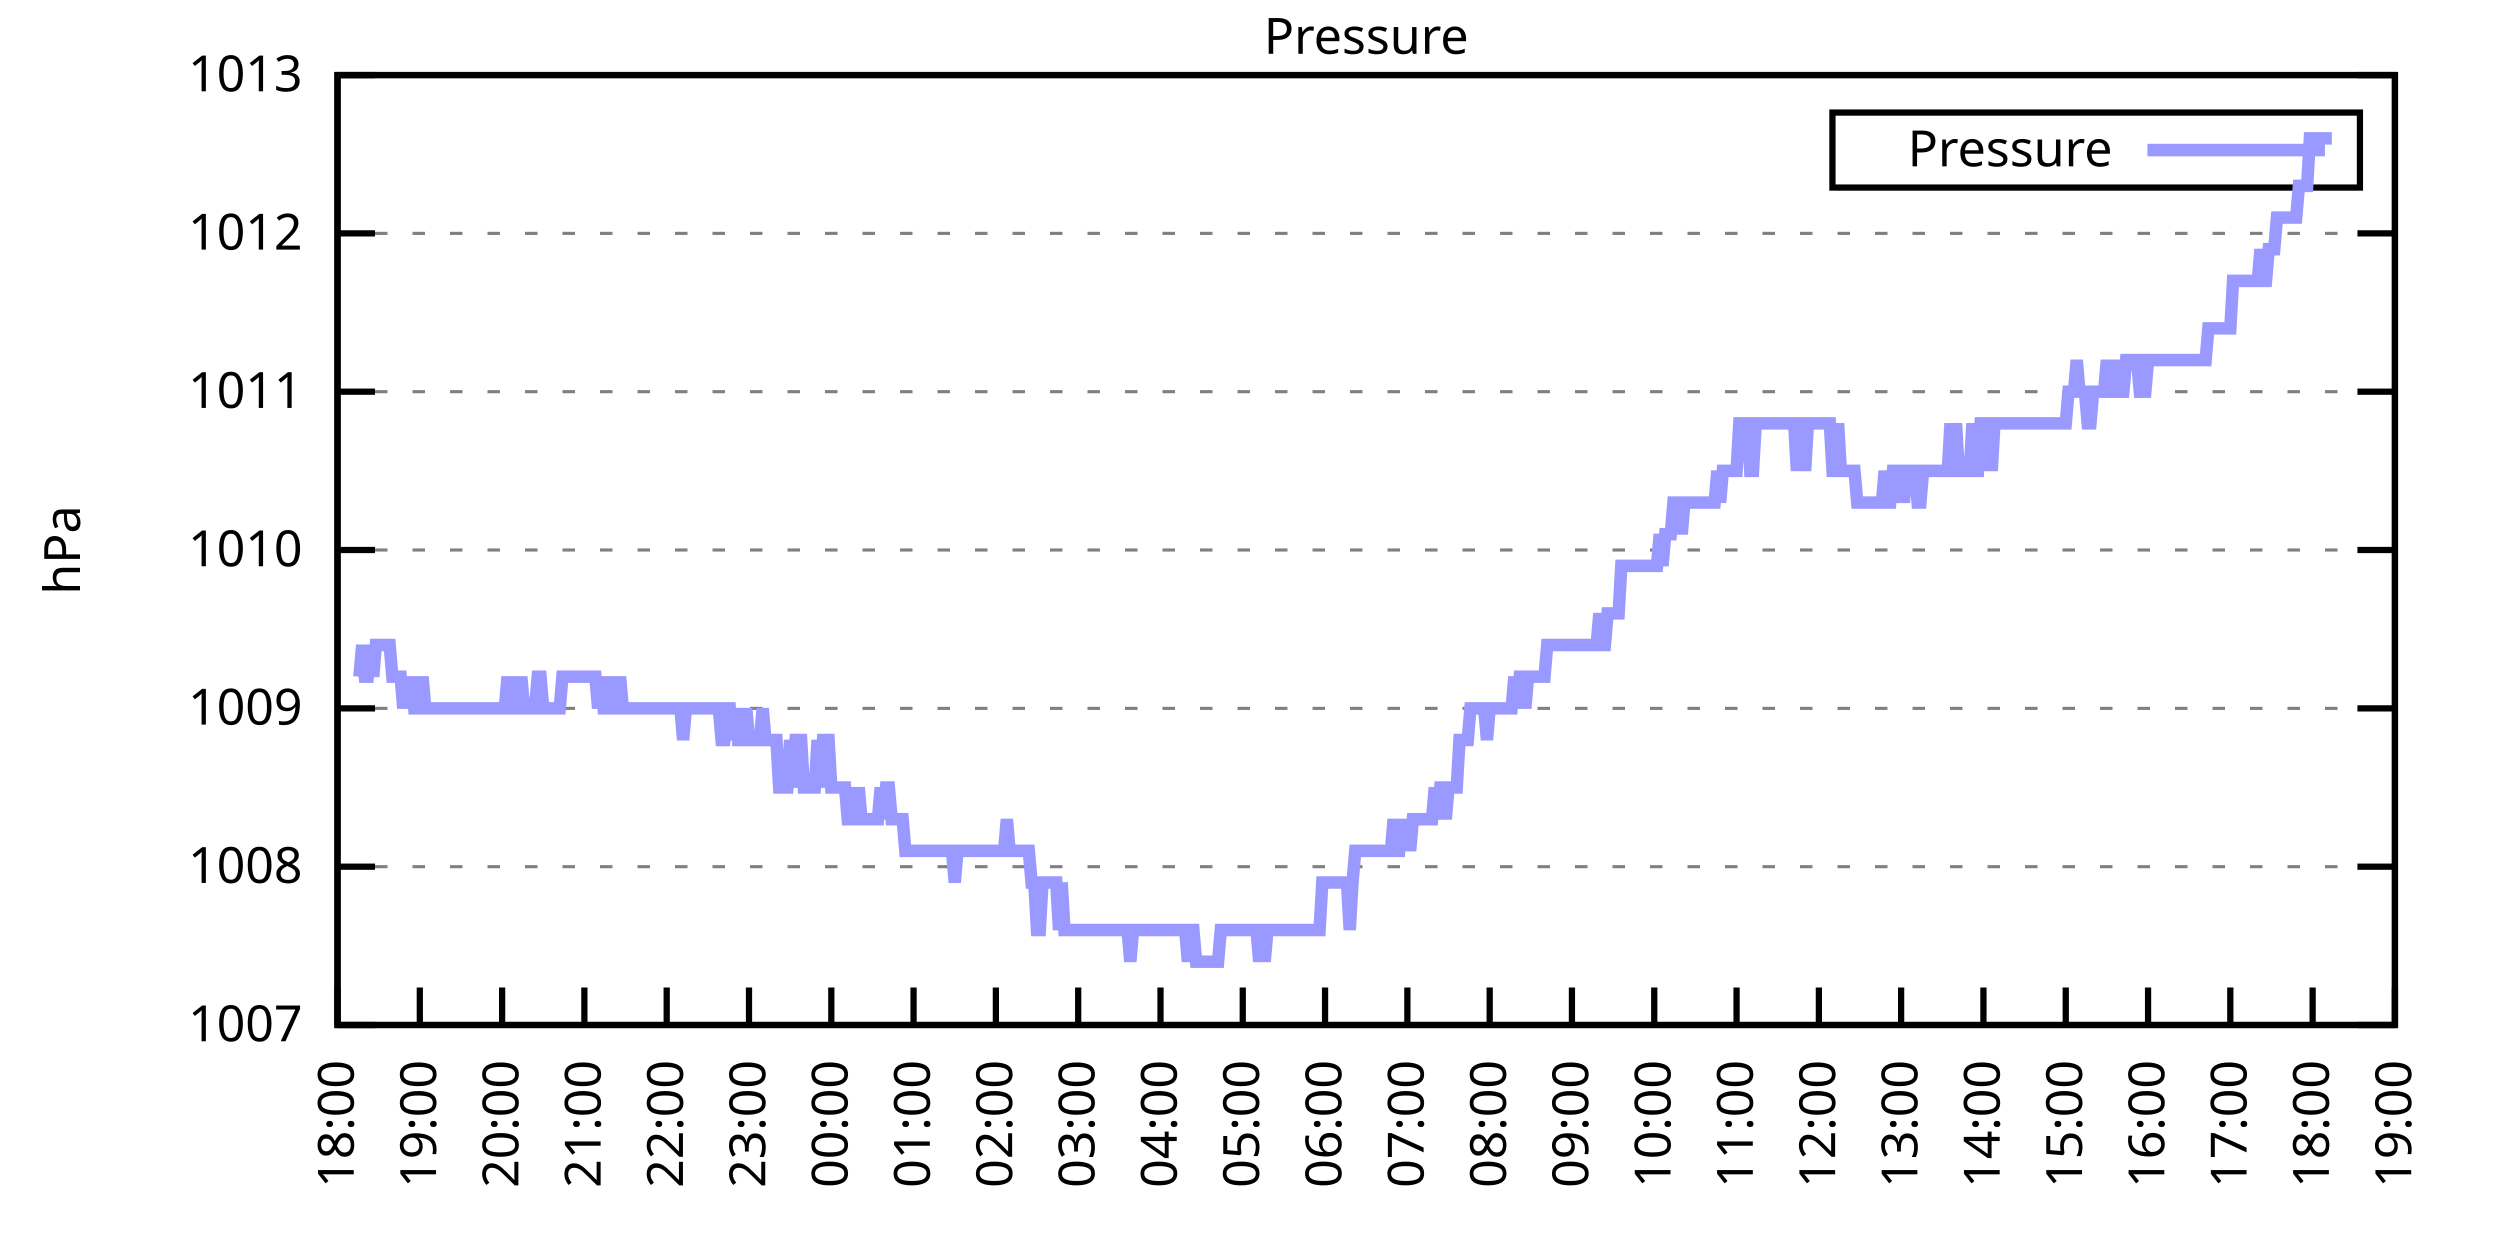
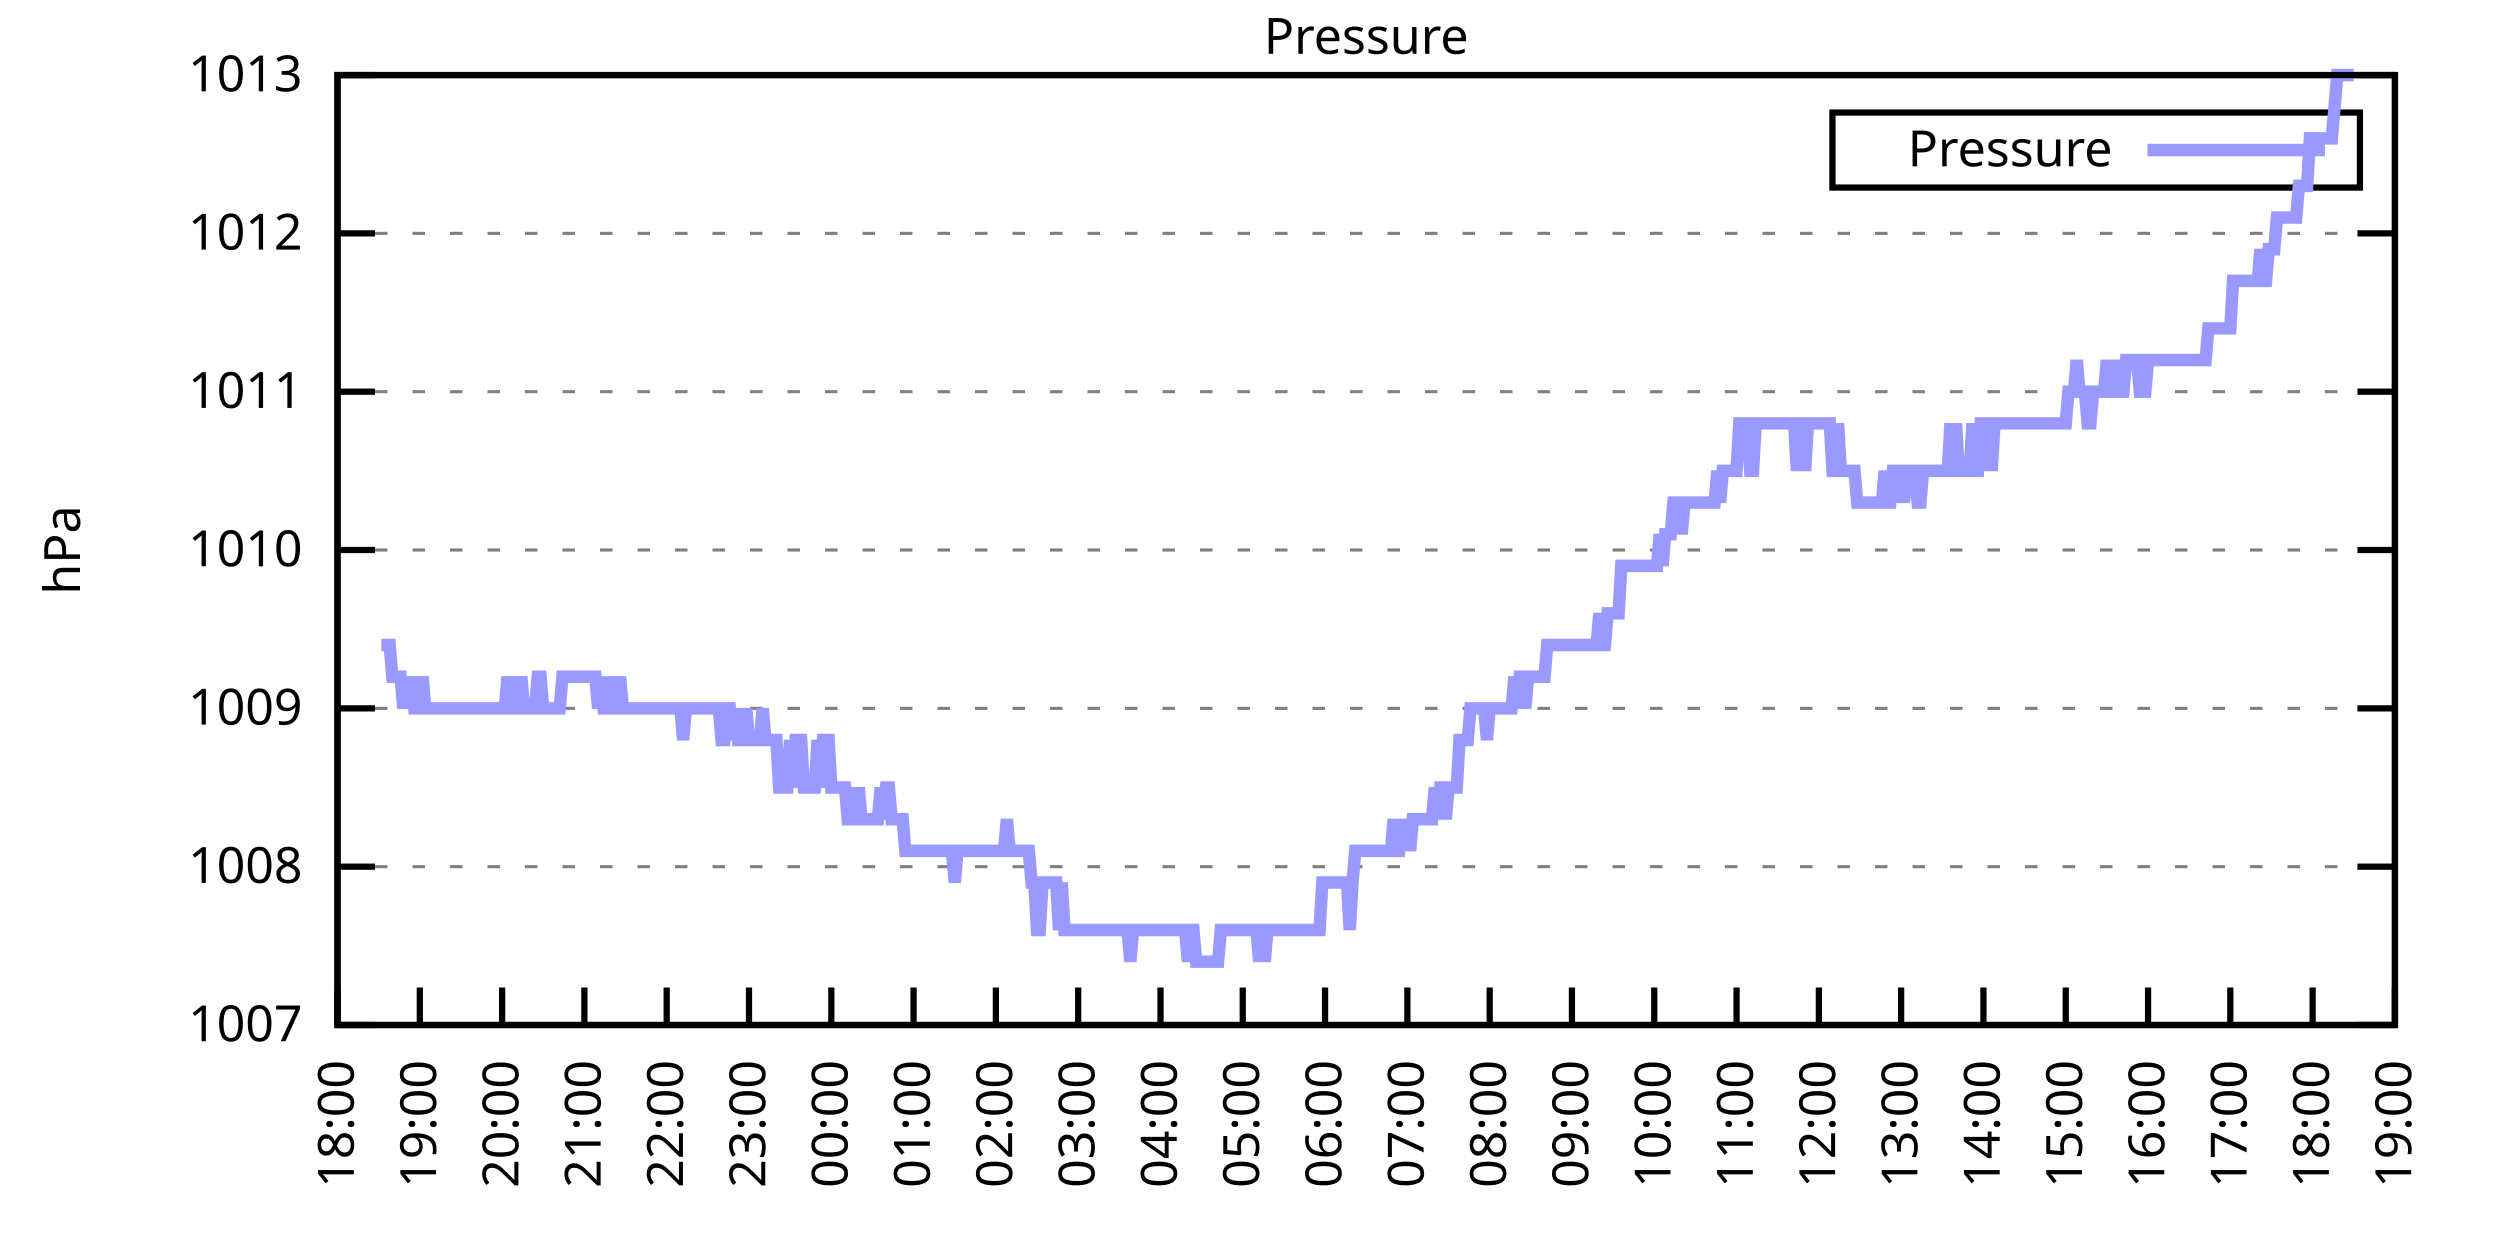
<svg xmlns="http://www.w3.org/2000/svg" xmlns:xlink="http://www.w3.org/1999/xlink" width="400" height="200" viewBox="0 0 400 200">
  <g id="gnuplot_canvas">
    <rect x="0" y="0" width="400" height="200" fill="none" />
    <defs>
      <circle id="gpDot" r="0.5" stroke-width="0.5" stroke="currentColor" />
      <path id="gpPt0" stroke-width="0.333" stroke="currentColor" d="M-1,0 h2 M0,-1 v2" />
      <path id="gpPt1" stroke-width="0.333" stroke="currentColor" d="M-1,-1 L1,1 M1,-1 L-1,1" />
      <path id="gpPt2" stroke-width="0.333" stroke="currentColor" d="M-1,0 L1,0 M0,-1 L0,1 M-1,-1 L1,1 M-1,1 L1,-1" />
      <rect id="gpPt3" stroke-width="0.333" stroke="currentColor" x="-1" y="-1" width="2" height="2" />
      <rect id="gpPt4" stroke-width="0.333" stroke="currentColor" fill="currentColor" x="-1" y="-1" width="2" height="2" />
      <circle id="gpPt5" stroke-width="0.333" stroke="currentColor" cx="0" cy="0" r="1" />
      <use xlink:href="#gpPt5" id="gpPt6" fill="currentColor" stroke="none" />
      <path id="gpPt7" stroke-width="0.333" stroke="currentColor" d="M0,-1.33 L-1.33,0.67 L1.33,0.67 z" />
      <use xlink:href="#gpPt7" id="gpPt8" fill="currentColor" stroke="none" />
      <use xlink:href="#gpPt7" id="gpPt9" stroke="currentColor" transform="rotate(180)" />
      <use xlink:href="#gpPt9" id="gpPt10" fill="currentColor" stroke="none" />
      <use xlink:href="#gpPt3" id="gpPt11" stroke="currentColor" transform="rotate(45)" />
      <use xlink:href="#gpPt11" id="gpPt12" fill="currentColor" stroke="none" />
      <path id="gpPt13" stroke-width="0.333" stroke="currentColor" d="M0,1.330 L1.265,0.411 L0.782,-1.067 L-0.782,-1.076 L-1.265,0.411 z" />
      <use xlink:href="#gpPt13" id="gpPt14" fill="currentColor" stroke="none" />
      <filter id="textbox" filterUnits="objectBoundingBox" x="0" y="0" height="1" width="1">
        <feFlood flood-color="white" flood-opacity="1" result="bgnd" />
        <feComposite in="SourceGraphic" in2="bgnd" operator="atop" />
      </filter>
      <filter id="greybox" filterUnits="objectBoundingBox" x="0" y="0" height="1" width="1">
        <feFlood flood-color="lightgrey" flood-opacity="1" result="grey" />
        <feComposite in="SourceGraphic" in2="grey" operator="atop" />
      </filter>
    </defs>
    <g fill="none" color="white" stroke="currentColor" stroke-width="1.00" stroke-linecap="butt" stroke-linejoin="miter">
</g>
    <g fill="none" color="black" stroke="currentColor" stroke-width="1.00" stroke-linecap="butt" stroke-linejoin="miter">
      <g stroke="none" shape-rendering="crispEdges">
        <polygon fill="rgb(255, 255, 255)" points="54.00,164.00 383.18,164.00 383.18,12.02 54.00,12.02 " />
      </g>
    </g>
    <g fill="none" color="black" stroke="currentColor" stroke-width="1.00" stroke-linecap="butt" stroke-linejoin="miter">
</g>
    <g fill="none" color="black" stroke="black" stroke-width="0.50" stroke-linecap="butt" stroke-linejoin="miter">
</g>
    <g fill="none" color="gray" stroke="currentColor" stroke-width="0.50" stroke-linecap="butt" stroke-linejoin="miter">
      <path stroke="gray" stroke-dasharray="2,4" class="gridline" d="M54.00,164.00 L383.19,164.00  " />
    </g>
    <g fill="none" color="gray" stroke="gray" stroke-width="1.00" stroke-linecap="butt" stroke-linejoin="miter">
</g>
    <g fill="none" color="black" stroke="currentColor" stroke-width="1.00" stroke-linecap="butt" stroke-linejoin="miter">
      <path stroke="black" d="M54.00,164.00 L60.00,164.00 M383.19,164.00 L377.19,164.00  " />
      <g transform="translate(48.40,166.60)" stroke="none" fill="black" font-family="Sans" font-size="8.00" text-anchor="end">
        <text>
          <tspan font-family="Sans"> 1007</tspan>
        </text>
      </g>
    </g>
    <g fill="none" color="black" stroke="currentColor" stroke-width="1.00" stroke-linecap="butt" stroke-linejoin="miter">
</g>
    <g fill="none" color="black" stroke="black" stroke-width="0.50" stroke-linecap="butt" stroke-linejoin="miter">
</g>
    <g fill="none" color="gray" stroke="currentColor" stroke-width="0.50" stroke-linecap="butt" stroke-linejoin="miter">
      <path stroke="gray" stroke-dasharray="2,4" class="gridline" d="M54.00,138.67 L383.19,138.67  " />
    </g>
    <g fill="none" color="gray" stroke="gray" stroke-width="1.00" stroke-linecap="butt" stroke-linejoin="miter">
</g>
    <g fill="none" color="black" stroke="currentColor" stroke-width="1.00" stroke-linecap="butt" stroke-linejoin="miter">
      <path stroke="black" d="M54.00,138.67 L60.00,138.67 M383.19,138.67 L377.19,138.67  " />
      <g transform="translate(48.40,141.27)" stroke="none" fill="black" font-family="Sans" font-size="8.00" text-anchor="end">
        <text>
          <tspan font-family="Sans"> 1008</tspan>
        </text>
      </g>
    </g>
    <g fill="none" color="black" stroke="currentColor" stroke-width="1.00" stroke-linecap="butt" stroke-linejoin="miter">
</g>
    <g fill="none" color="black" stroke="black" stroke-width="0.50" stroke-linecap="butt" stroke-linejoin="miter">
</g>
    <g fill="none" color="gray" stroke="currentColor" stroke-width="0.50" stroke-linecap="butt" stroke-linejoin="miter">
      <path stroke="gray" stroke-dasharray="2,4" class="gridline" d="M54.00,113.34 L383.19,113.34  " />
    </g>
    <g fill="none" color="gray" stroke="gray" stroke-width="1.00" stroke-linecap="butt" stroke-linejoin="miter">
</g>
    <g fill="none" color="black" stroke="currentColor" stroke-width="1.00" stroke-linecap="butt" stroke-linejoin="miter">
      <path stroke="black" d="M54.00,113.34 L60.00,113.34 M383.19,113.34 L377.19,113.34  " />
      <g transform="translate(48.40,115.94)" stroke="none" fill="black" font-family="Sans" font-size="8.00" text-anchor="end">
        <text>
          <tspan font-family="Sans"> 1009</tspan>
        </text>
      </g>
    </g>
    <g fill="none" color="black" stroke="currentColor" stroke-width="1.00" stroke-linecap="butt" stroke-linejoin="miter">
</g>
    <g fill="none" color="black" stroke="black" stroke-width="0.50" stroke-linecap="butt" stroke-linejoin="miter">
</g>
    <g fill="none" color="gray" stroke="currentColor" stroke-width="0.50" stroke-linecap="butt" stroke-linejoin="miter">
      <path stroke="gray" stroke-dasharray="2,4" class="gridline" d="M54.00,88.00 L383.19,88.00  " />
    </g>
    <g fill="none" color="gray" stroke="gray" stroke-width="1.00" stroke-linecap="butt" stroke-linejoin="miter">
</g>
    <g fill="none" color="black" stroke="currentColor" stroke-width="1.00" stroke-linecap="butt" stroke-linejoin="miter">
      <path stroke="black" d="M54.00,88.00 L60.00,88.00 M383.19,88.00 L377.19,88.00  " />
      <g transform="translate(48.40,90.60)" stroke="none" fill="black" font-family="Sans" font-size="8.00" text-anchor="end">
        <text>
          <tspan font-family="Sans"> 1010</tspan>
        </text>
      </g>
    </g>
    <g fill="none" color="black" stroke="currentColor" stroke-width="1.00" stroke-linecap="butt" stroke-linejoin="miter">
</g>
    <g fill="none" color="black" stroke="black" stroke-width="0.50" stroke-linecap="butt" stroke-linejoin="miter">
</g>
    <g fill="none" color="gray" stroke="currentColor" stroke-width="0.50" stroke-linecap="butt" stroke-linejoin="miter">
      <path stroke="gray" stroke-dasharray="2,4" class="gridline" d="M54.00,62.67 L383.19,62.67  " />
    </g>
    <g fill="none" color="gray" stroke="gray" stroke-width="1.00" stroke-linecap="butt" stroke-linejoin="miter">
</g>
    <g fill="none" color="black" stroke="currentColor" stroke-width="1.00" stroke-linecap="butt" stroke-linejoin="miter">
      <path stroke="black" d="M54.00,62.67 L60.00,62.67 M383.19,62.67 L377.19,62.67  " />
      <g transform="translate(48.40,65.27)" stroke="none" fill="black" font-family="Sans" font-size="8.00" text-anchor="end">
        <text>
          <tspan font-family="Sans"> 1011</tspan>
        </text>
      </g>
    </g>
    <g fill="none" color="black" stroke="currentColor" stroke-width="1.00" stroke-linecap="butt" stroke-linejoin="miter">
</g>
    <g fill="none" color="black" stroke="black" stroke-width="0.50" stroke-linecap="butt" stroke-linejoin="miter">
</g>
    <g fill="none" color="gray" stroke="currentColor" stroke-width="0.50" stroke-linecap="butt" stroke-linejoin="miter">
      <path stroke="gray" stroke-dasharray="2,4" class="gridline" d="M54.00,37.34 L383.19,37.34  " />
    </g>
    <g fill="none" color="gray" stroke="gray" stroke-width="1.00" stroke-linecap="butt" stroke-linejoin="miter">
</g>
    <g fill="none" color="black" stroke="currentColor" stroke-width="1.00" stroke-linecap="butt" stroke-linejoin="miter">
      <path stroke="black" d="M54.00,37.34 L60.00,37.34 M383.19,37.34 L377.19,37.34  " />
      <g transform="translate(48.40,39.94)" stroke="none" fill="black" font-family="Sans" font-size="8.00" text-anchor="end">
        <text>
          <tspan font-family="Sans"> 1012</tspan>
        </text>
      </g>
    </g>
    <g fill="none" color="black" stroke="currentColor" stroke-width="1.00" stroke-linecap="butt" stroke-linejoin="miter">
</g>
    <g fill="none" color="black" stroke="black" stroke-width="0.50" stroke-linecap="butt" stroke-linejoin="miter">
</g>
    <g fill="none" color="gray" stroke="currentColor" stroke-width="0.50" stroke-linecap="butt" stroke-linejoin="miter">
      <path stroke="gray" stroke-dasharray="2,4" class="gridline" d="M54.00,12.01 L383.19,12.01  " />
    </g>
    <g fill="none" color="gray" stroke="gray" stroke-width="1.00" stroke-linecap="butt" stroke-linejoin="miter">
</g>
    <g fill="none" color="black" stroke="currentColor" stroke-width="1.00" stroke-linecap="butt" stroke-linejoin="miter">
      <path stroke="black" d="M54.00,12.01 L60.00,12.01 M383.19,12.01 L377.19,12.01  " />
      <g transform="translate(48.40,14.61)" stroke="none" fill="black" font-family="Sans" font-size="8.00" text-anchor="end">
        <text>
          <tspan font-family="Sans"> 1013</tspan>
        </text>
      </g>
    </g>
    <g fill="none" color="black" stroke="currentColor" stroke-width="1.00" stroke-linecap="butt" stroke-linejoin="miter">
      <path stroke="black" d="M54.00,164.00 L54.00,158.00  " />
      <g transform="translate(56.60,169.60) rotate(270.00)" stroke="none" fill="black" font-family="Sans" font-size="8.00" text-anchor="end">
        <text>
          <tspan font-family="Sans">18:00</tspan>
        </text>
      </g>
    </g>
    <g fill="none" color="black" stroke="currentColor" stroke-width="1.00" stroke-linecap="butt" stroke-linejoin="miter">
      <path stroke="black" d="M67.17,164.00 L67.17,158.00  " />
      <g transform="translate(69.77,169.60) rotate(270.00)" stroke="none" fill="black" font-family="Sans" font-size="8.00" text-anchor="end">
        <text>
          <tspan font-family="Sans">19:00</tspan>
        </text>
      </g>
    </g>
    <g fill="none" color="black" stroke="currentColor" stroke-width="1.00" stroke-linecap="butt" stroke-linejoin="miter">
      <path stroke="black" d="M80.34,164.00 L80.34,158.00  " />
      <g transform="translate(82.94,169.60) rotate(270.00)" stroke="none" fill="black" font-family="Sans" font-size="8.00" text-anchor="end">
        <text>
          <tspan font-family="Sans">20:00</tspan>
        </text>
      </g>
    </g>
    <g fill="none" color="black" stroke="currentColor" stroke-width="1.00" stroke-linecap="butt" stroke-linejoin="miter">
      <path stroke="black" d="M93.50,164.00 L93.50,158.00  " />
      <g transform="translate(96.10,169.60) rotate(270.00)" stroke="none" fill="black" font-family="Sans" font-size="8.00" text-anchor="end">
        <text>
          <tspan font-family="Sans">21:00</tspan>
        </text>
      </g>
    </g>
    <g fill="none" color="black" stroke="currentColor" stroke-width="1.00" stroke-linecap="butt" stroke-linejoin="miter">
      <path stroke="black" d="M106.67,164.00 L106.67,158.00  " />
      <g transform="translate(109.27,169.60) rotate(270.00)" stroke="none" fill="black" font-family="Sans" font-size="8.00" text-anchor="end">
        <text>
          <tspan font-family="Sans">22:00</tspan>
        </text>
      </g>
    </g>
    <g fill="none" color="black" stroke="currentColor" stroke-width="1.00" stroke-linecap="butt" stroke-linejoin="miter">
      <path stroke="black" d="M119.84,164.00 L119.84,158.00  " />
      <g transform="translate(122.44,169.60) rotate(270.00)" stroke="none" fill="black" font-family="Sans" font-size="8.00" text-anchor="end">
        <text>
          <tspan font-family="Sans">23:00</tspan>
        </text>
      </g>
    </g>
    <g fill="none" color="black" stroke="currentColor" stroke-width="1.00" stroke-linecap="butt" stroke-linejoin="miter">
      <path stroke="black" d="M133.01,164.00 L133.01,158.00  " />
      <g transform="translate(135.61,169.60) rotate(270.00)" stroke="none" fill="black" font-family="Sans" font-size="8.00" text-anchor="end">
        <text>
          <tspan font-family="Sans">00:00</tspan>
        </text>
      </g>
    </g>
    <g fill="none" color="black" stroke="currentColor" stroke-width="1.00" stroke-linecap="butt" stroke-linejoin="miter">
      <path stroke="black" d="M146.17,164.00 L146.17,158.00  " />
      <g transform="translate(148.77,169.60) rotate(270.00)" stroke="none" fill="black" font-family="Sans" font-size="8.00" text-anchor="end">
        <text>
          <tspan font-family="Sans">01:00</tspan>
        </text>
      </g>
    </g>
    <g fill="none" color="black" stroke="currentColor" stroke-width="1.00" stroke-linecap="butt" stroke-linejoin="miter">
      <path stroke="black" d="M159.34,164.00 L159.34,158.00  " />
      <g transform="translate(161.94,169.60) rotate(270.00)" stroke="none" fill="black" font-family="Sans" font-size="8.00" text-anchor="end">
        <text>
          <tspan font-family="Sans">02:00</tspan>
        </text>
      </g>
    </g>
    <g fill="none" color="black" stroke="currentColor" stroke-width="1.00" stroke-linecap="butt" stroke-linejoin="miter">
      <path stroke="black" d="M172.51,164.00 L172.51,158.00  " />
      <g transform="translate(175.11,169.60) rotate(270.00)" stroke="none" fill="black" font-family="Sans" font-size="8.00" text-anchor="end">
        <text>
          <tspan font-family="Sans">03:00</tspan>
        </text>
      </g>
    </g>
    <g fill="none" color="black" stroke="currentColor" stroke-width="1.00" stroke-linecap="butt" stroke-linejoin="miter">
      <path stroke="black" d="M185.68,164.00 L185.68,158.00  " />
      <g transform="translate(188.28,169.60) rotate(270.00)" stroke="none" fill="black" font-family="Sans" font-size="8.00" text-anchor="end">
        <text>
          <tspan font-family="Sans">04:00</tspan>
        </text>
      </g>
    </g>
    <g fill="none" color="black" stroke="currentColor" stroke-width="1.00" stroke-linecap="butt" stroke-linejoin="miter">
      <path stroke="black" d="M198.84,164.00 L198.84,158.00  " />
      <g transform="translate(201.44,169.60) rotate(270.00)" stroke="none" fill="black" font-family="Sans" font-size="8.00" text-anchor="end">
        <text>
          <tspan font-family="Sans">05:00</tspan>
        </text>
      </g>
    </g>
    <g fill="none" color="black" stroke="currentColor" stroke-width="1.00" stroke-linecap="butt" stroke-linejoin="miter">
      <path stroke="black" d="M212.01,164.00 L212.01,158.00  " />
      <g transform="translate(214.61,169.60) rotate(270.00)" stroke="none" fill="black" font-family="Sans" font-size="8.00" text-anchor="end">
        <text>
          <tspan font-family="Sans">06:00</tspan>
        </text>
      </g>
    </g>
    <g fill="none" color="black" stroke="currentColor" stroke-width="1.00" stroke-linecap="butt" stroke-linejoin="miter">
      <path stroke="black" d="M225.18,164.00 L225.18,158.00  " />
      <g transform="translate(227.78,169.60) rotate(270.00)" stroke="none" fill="black" font-family="Sans" font-size="8.00" text-anchor="end">
        <text>
          <tspan font-family="Sans">07:00</tspan>
        </text>
      </g>
    </g>
    <g fill="none" color="black" stroke="currentColor" stroke-width="1.00" stroke-linecap="butt" stroke-linejoin="miter">
      <path stroke="black" d="M238.35,164.00 L238.35,158.00  " />
      <g transform="translate(240.95,169.60) rotate(270.00)" stroke="none" fill="black" font-family="Sans" font-size="8.00" text-anchor="end">
        <text>
          <tspan font-family="Sans">08:00</tspan>
        </text>
      </g>
    </g>
    <g fill="none" color="black" stroke="currentColor" stroke-width="1.00" stroke-linecap="butt" stroke-linejoin="miter">
      <path stroke="black" d="M251.51,164.00 L251.51,158.00  " />
      <g transform="translate(254.11,169.60) rotate(270.00)" stroke="none" fill="black" font-family="Sans" font-size="8.00" text-anchor="end">
        <text>
          <tspan font-family="Sans">09:00</tspan>
        </text>
      </g>
    </g>
    <g fill="none" color="black" stroke="currentColor" stroke-width="1.00" stroke-linecap="butt" stroke-linejoin="miter">
      <path stroke="black" d="M264.68,164.00 L264.68,158.00  " />
      <g transform="translate(267.28,169.60) rotate(270.00)" stroke="none" fill="black" font-family="Sans" font-size="8.00" text-anchor="end">
        <text>
          <tspan font-family="Sans">10:00</tspan>
        </text>
      </g>
    </g>
    <g fill="none" color="black" stroke="currentColor" stroke-width="1.00" stroke-linecap="butt" stroke-linejoin="miter">
      <path stroke="black" d="M277.85,164.00 L277.85,158.00  " />
      <g transform="translate(280.45,169.60) rotate(270.00)" stroke="none" fill="black" font-family="Sans" font-size="8.00" text-anchor="end">
        <text>
          <tspan font-family="Sans">11:00</tspan>
        </text>
      </g>
    </g>
    <g fill="none" color="black" stroke="currentColor" stroke-width="1.00" stroke-linecap="butt" stroke-linejoin="miter">
      <path stroke="black" d="M291.02,164.00 L291.02,158.00  " />
      <g transform="translate(293.62,169.60) rotate(270.00)" stroke="none" fill="black" font-family="Sans" font-size="8.00" text-anchor="end">
        <text>
          <tspan font-family="Sans">12:00</tspan>
        </text>
      </g>
    </g>
    <g fill="none" color="black" stroke="currentColor" stroke-width="1.00" stroke-linecap="butt" stroke-linejoin="miter">
      <path stroke="black" d="M304.18,164.00 L304.18,158.00  " />
      <g transform="translate(306.78,169.60) rotate(270.00)" stroke="none" fill="black" font-family="Sans" font-size="8.00" text-anchor="end">
        <text>
          <tspan font-family="Sans">13:00</tspan>
        </text>
      </g>
    </g>
    <g fill="none" color="black" stroke="currentColor" stroke-width="1.00" stroke-linecap="butt" stroke-linejoin="miter">
      <path stroke="black" d="M317.35,164.00 L317.35,158.00  " />
      <g transform="translate(319.95,169.60) rotate(270.00)" stroke="none" fill="black" font-family="Sans" font-size="8.00" text-anchor="end">
        <text>
          <tspan font-family="Sans">14:00</tspan>
        </text>
      </g>
    </g>
    <g fill="none" color="black" stroke="currentColor" stroke-width="1.00" stroke-linecap="butt" stroke-linejoin="miter">
      <path stroke="black" d="M330.52,164.00 L330.52,158.00  " />
      <g transform="translate(333.12,169.60) rotate(270.00)" stroke="none" fill="black" font-family="Sans" font-size="8.00" text-anchor="end">
        <text>
          <tspan font-family="Sans">15:00</tspan>
        </text>
      </g>
    </g>
    <g fill="none" color="black" stroke="currentColor" stroke-width="1.00" stroke-linecap="butt" stroke-linejoin="miter">
      <path stroke="black" d="M343.69,164.00 L343.69,158.00  " />
      <g transform="translate(346.29,169.60) rotate(270.00)" stroke="none" fill="black" font-family="Sans" font-size="8.00" text-anchor="end">
        <text>
          <tspan font-family="Sans">16:00</tspan>
        </text>
      </g>
    </g>
    <g fill="none" color="black" stroke="currentColor" stroke-width="1.00" stroke-linecap="butt" stroke-linejoin="miter">
      <path stroke="black" d="M356.85,164.00 L356.85,158.00  " />
      <g transform="translate(359.45,169.60) rotate(270.00)" stroke="none" fill="black" font-family="Sans" font-size="8.00" text-anchor="end">
        <text>
          <tspan font-family="Sans">17:00</tspan>
        </text>
      </g>
    </g>
    <g fill="none" color="black" stroke="currentColor" stroke-width="1.00" stroke-linecap="butt" stroke-linejoin="miter">
      <path stroke="black" d="M370.02,164.00 L370.02,158.00  " />
      <g transform="translate(372.62,169.60) rotate(270.00)" stroke="none" fill="black" font-family="Sans" font-size="8.00" text-anchor="end">
        <text>
          <tspan font-family="Sans">18:00</tspan>
        </text>
      </g>
    </g>
    <g fill="none" color="black" stroke="currentColor" stroke-width="1.00" stroke-linecap="butt" stroke-linejoin="miter">
      <path stroke="black" d="M383.19,164.00 L383.19,158.00  " />
      <g transform="translate(385.79,169.60) rotate(270.00)" stroke="none" fill="black" font-family="Sans" font-size="8.00" text-anchor="end">
        <text>
          <tspan font-family="Sans">19:00</tspan>
        </text>
      </g>
    </g>
    <g fill="none" color="black" stroke="currentColor" stroke-width="1.00" stroke-linecap="butt" stroke-linejoin="miter">
</g>
    <g fill="none" color="black" stroke="currentColor" stroke-width="1.00" stroke-linecap="butt" stroke-linejoin="miter">
      <path stroke="black" d="M54.00,12.01 L54.00,164.00 L383.19,164.00 L383.19,12.01 L54.00,12.01 Z  " />
    </g>
    <g fill="none" color="black" stroke="currentColor" stroke-width="1.00" stroke-linecap="butt" stroke-linejoin="miter">
</g>
    <g fill="none" color="black" stroke="currentColor" stroke-width="1.00" stroke-linecap="butt" stroke-linejoin="miter">
      <path stroke="black" d="M293.19,30.01 L293.19,18.01 L377.59,18.01 L377.59,30.01 L293.19,30.01 Z  " />
    </g>
    <g id="Pressure_plot_1">
      <g fill="none" color="white" stroke="black" stroke-width="2.00" stroke-linecap="butt" stroke-linejoin="miter">
</g>
      <g fill="none" color="black" stroke="currentColor" stroke-width="2.00" stroke-linecap="butt" stroke-linejoin="miter">
        <g transform="translate(337.99,26.61)" stroke="none" fill="black" font-family="Sans" font-size="8.00" text-anchor="end">
          <text>
            <tspan font-family="Sans">Pressure</tspan>
          </text>
        </g>
      </g>
      <g fill="none" color="black" stroke="currentColor" stroke-width="2.00" stroke-linecap="butt" stroke-linejoin="miter">
-         <path stroke="rgb(153, 153, 255)" d="M343.59,24.01 L371.99,24.01 M57.51,108.27 L57.95,103.20 L58.39,108.27 L58.83,108.27 L59.27,103.20 L59.71,108.27   L60.14,103.20 L60.58,103.20 L61.02,103.20 L61.46,103.20 L61.90,103.20 L62.34,103.20 L62.78,108.27 L63.22,108.27   L63.66,108.27 L64.10,108.27 L64.53,113.34 L64.97,108.27 L65.41,113.34 L65.85,108.27 L66.29,113.34 L66.73,113.34   L67.17,113.34 L67.61,108.27 L68.05,113.34 L68.48,113.34 L68.92,113.34 L69.36,113.34 L69.80,113.34 L70.24,113.34   L70.68,113.34 L71.12,113.34 L71.56,113.34 L72.00,113.34 L72.43,113.34 L72.87,113.34 L73.31,113.34 L73.75,113.34   L74.19,113.34 L74.63,113.34 L75.07,113.34 L75.51,113.34 L75.95,113.34 L76.38,113.34 L76.82,113.34 L77.26,113.34   L77.70,113.34 L78.14,113.34 L78.58,113.34 L79.02,113.34 L79.46,113.34 L79.90,113.34 L80.34,113.34 L80.77,113.34   L81.21,108.27 L81.65,113.34 L82.09,113.34 L82.53,108.27 L82.97,113.34 L83.41,108.27 L83.85,113.34 L84.29,113.34   L84.72,113.34 L85.16,113.34 L85.60,113.34 L86.04,108.27 L86.48,108.27 L86.92,113.34 L87.36,113.34 L87.80,113.34   L88.24,113.34 L88.67,113.34 L89.11,113.34 L89.55,113.34 L89.99,108.27 L90.43,108.27 L90.87,108.27 L91.31,108.27   L91.75,108.27 L92.19,108.27 L92.62,108.27 L93.06,108.27 L93.50,108.27 L93.94,108.27 L94.38,108.27 L94.82,108.27   L95.26,108.27 L95.70,113.34 L96.14,108.27 L96.58,113.34 L97.01,113.34 L97.45,108.27 L97.89,113.34 L98.33,113.34   L98.77,113.34 L99.21,108.27 L99.65,113.34 L100.09,113.34 L100.53,113.34 L100.96,113.34 L101.40,113.34 L101.84,113.34   L102.28,113.34 L102.72,113.34 L103.16,113.34 L103.60,113.34 L104.04,113.34 L104.48,113.34 L104.91,113.34 L105.35,113.34   L105.79,113.34 L106.23,113.34 L106.67,113.34 L107.11,113.34 L107.55,113.34 L107.99,113.34 L108.43,113.34 L108.87,113.34   L109.30,118.40 L109.74,113.34 L110.18,113.34 L110.62,113.34 L111.06,113.34 L111.50,113.34 L111.94,113.34 L112.38,113.34   L112.82,113.34 L113.25,113.34 L113.69,113.34 L114.13,113.34 L114.57,113.34 L115.01,113.34 L115.45,118.40 L115.89,118.40   L116.33,113.34 L116.77,113.34 L117.20,118.40 L117.64,113.34 L118.08,118.40 L118.52,118.40 L118.96,118.40 L119.40,113.34   L119.84,118.40 L120.28,118.40 L120.72,118.40 L121.15,118.40 L121.59,118.40 L122.03,113.34 L122.47,118.40 L122.91,118.40   L123.35,118.40 L123.79,118.40 L124.23,118.40 L124.67,126.00 L125.11,126.00 L125.54,126.00 L125.98,126.00 L126.42,118.40   L126.86,126.00 L127.30,118.40 L127.74,118.40 L128.18,118.40 L128.62,126.00 L129.06,126.00 L129.49,126.00 L129.93,126.00   L130.37,126.00 L130.81,118.40 L131.25,126.00 L131.69,118.40 L132.13,118.40 L132.57,118.40 L133.01,126.00 L133.44,126.00   L133.88,126.00 L134.32,126.00 L134.76,126.00 L135.20,126.00 L135.64,131.07 L136.08,131.07 L136.52,126.00 L136.96,131.07   L137.39,126.00 L137.83,131.07 L138.27,131.07 L138.71,131.07 L139.15,131.07 L139.59,131.07 L140.03,131.07 L140.47,131.07   L140.91,126.00 L141.35,131.07 L141.78,126.00 L142.22,126.00 L142.66,131.07 L143.10,131.07 L143.54,131.07 L143.98,131.07   L144.42,131.07 L144.86,136.14 L145.30,136.14 L145.73,136.14 L146.17,136.14 L146.61,136.14 L147.05,136.14 L147.49,136.14   L147.93,136.14 L148.37,136.14 L148.81,136.14 L149.25,136.14 L149.68,136.14 L150.12,136.14 L150.56,136.14 L151.00,136.14   L151.44,136.14 L151.88,136.14 L152.32,136.14 L152.76,141.20 L153.20,136.14 L153.63,136.14 L154.07,136.14 L154.51,136.14   L154.95,136.14 L155.39,136.14 L155.83,136.14 L156.27,136.14 L156.71,136.14 L157.15,136.14 L157.59,136.14 L158.02,136.14   L158.46,136.14 L158.90,136.14 L159.34,136.14 L159.78,136.14 L160.22,136.14 L160.66,136.14 L161.10,131.07 L161.54,136.14   L161.97,136.14 L162.41,136.14 L162.85,136.14 L163.29,136.14 L163.73,136.14 L164.17,136.14 L164.61,136.14 L165.05,141.20   L165.49,141.20 L165.92,148.80 L166.36,148.80 L166.80,141.20 L167.24,141.20 L167.68,141.20 L168.12,141.20 L168.56,141.20   L169.00,141.20 L169.44,148.80 L169.87,141.20 L170.31,148.80 L170.75,148.80 L171.19,148.80 L171.63,148.80 L172.07,148.80   L172.51,148.80 L172.95,148.80 L173.39,148.80 L173.83,148.80 L174.26,148.80 L174.70,148.80 L175.14,148.80 L175.58,148.80   L176.02,148.80 L176.46,148.80 L176.90,148.80 L177.34,148.80 L177.78,148.80 L178.21,148.80 L178.65,148.80 L179.09,148.80   L179.53,148.80 L179.97,148.80 L180.41,148.80 L180.85,153.87 L181.29,148.80 L181.73,148.80 L182.16,148.80 L182.60,148.80   L183.04,148.80 L183.48,148.80 L183.92,148.80 L184.36,148.80 L184.80,148.80 L185.24,148.80 L185.68,148.80 L186.11,148.80   L186.55,148.80 L186.99,148.80 L187.43,148.80 L187.87,148.80 L188.31,148.80 L188.75,148.80 L189.19,148.80 L189.63,148.80   L190.07,153.87 L190.50,148.80 L190.94,148.80 L191.38,153.87 L191.82,153.87 L192.26,153.87 L192.70,153.87 L193.14,153.87   L193.58,153.87 L194.02,153.87 L194.45,153.87 L194.89,153.87 L195.33,148.80 L195.77,148.80 L196.21,148.80 L196.65,148.80   L197.09,148.80 L197.53,148.80 L197.97,148.80 L198.40,148.80 L198.84,148.80 L199.28,148.80 L199.72,148.80 L200.16,148.80   L200.60,148.80 L201.04,148.80 L201.48,153.87 L201.92,148.80 L202.35,153.87 L202.79,148.80 L203.23,148.80 L203.67,148.80   L204.11,148.80 L204.55,148.80 L204.99,148.80 L205.43,148.80 L205.87,148.80 L206.31,148.80 L206.74,148.80 L207.18,148.80   L207.62,148.80 L208.06,148.80 L208.50,148.80 L208.94,148.80 L209.38,148.80 L209.82,148.80 L210.26,148.80 L210.69,148.80   L211.13,148.80 L211.57,141.20 L212.01,141.20 L212.45,141.20 L212.89,141.20 L213.33,141.20 L213.77,141.20 L214.21,141.20   L214.64,141.20 L215.08,141.20 L215.52,141.20 L215.96,148.80 L216.40,141.20 L216.84,136.14 L217.28,136.14 L217.72,136.14   L218.16,136.14 L218.60,136.14 L219.03,136.14 L219.47,136.14 L219.91,136.14 L220.35,136.14 L220.79,136.14 L221.23,136.14   L221.67,136.14 L222.11,136.14 L222.55,136.14 L222.98,131.07 L223.42,136.14 L223.86,136.14 L224.30,131.07 L224.74,136.14   L225.18,131.07 L225.62,136.14 L226.06,131.07 L226.50,131.07 L226.93,131.07 L227.37,131.07 L227.81,131.07 L228.25,131.07   L228.69,131.07 L229.13,131.07 L229.57,126.00 L230.01,131.07 L230.45,126.00 L230.88,126.00 L231.32,131.07 L231.76,126.00   L232.20,126.00 L232.64,126.00 L233.08,126.00 L233.52,118.40 L233.96,118.40 L234.40,118.40 L234.84,118.40 L235.27,113.34   L235.71,113.34 L236.15,113.34 L236.59,113.34 L237.03,113.34 L237.47,113.34 L237.91,118.40 L238.35,113.34 L238.79,113.34   L239.22,113.34 L239.66,113.34 L240.10,113.34 L240.54,113.34 L240.98,113.34 L241.42,113.34 L241.86,113.34 L242.30,108.27   L242.74,113.34 L243.17,108.27 L243.61,108.27 L244.05,113.34 L244.49,108.27 L244.93,108.27 L245.37,108.27 L245.81,108.27   L246.25,108.27 L246.69,108.27 L247.12,108.27 L247.56,103.20 L248.00,103.20 L248.44,103.20 L248.88,103.20 L249.32,103.20   L249.76,103.20 L250.20,103.20 L250.64,103.20 L251.08,103.20 L251.51,103.20 L251.95,103.20 L252.39,103.20 L252.83,103.20   L253.27,103.20 L253.71,103.20 L254.15,103.20 L254.59,103.20 L255.03,103.20 L255.46,103.20 L255.90,98.14 L256.34,103.20   L256.78,103.20 L257.22,98.14 L257.66,98.14 L258.10,98.14 L258.54,98.14 L258.98,98.14 L259.41,90.54 L259.85,90.54   L260.29,90.54 L260.73,90.54 L261.17,90.54 L261.61,90.54 L262.05,90.54 L262.49,90.54 L262.93,90.54 L263.36,90.54   L263.80,90.54 L264.24,90.54 L264.68,90.54 L265.12,90.54 L265.56,85.47 L266.00,90.54 L266.44,85.47 L266.88,85.47   L267.32,85.47 L267.75,80.41 L268.19,80.41 L268.63,80.41 L269.07,85.47 L269.51,80.41 L269.95,80.41 L270.39,80.41   L270.83,80.41 L271.27,80.41 L271.70,80.41 L272.14,80.41 L272.58,80.41 L273.02,80.41 L273.46,80.41 L273.90,80.41   L274.34,80.41 L274.78,75.34 L275.22,80.41 L275.65,75.34 L276.09,75.34 L276.53,75.34 L276.97,75.34 L277.41,75.34   L277.85,75.34 L278.29,67.74 L278.73,67.74 L279.17,67.74 L279.60,67.74 L280.04,75.34 L280.48,75.34 L280.92,67.74   L281.36,67.74 L281.80,67.74 L282.24,67.74 L282.68,67.74 L283.12,67.74 L283.56,67.74 L283.99,67.74 L284.43,67.74   L284.87,67.74 L285.31,67.74 L285.75,67.74 L286.19,67.74 L286.63,67.74 L287.07,67.74 L287.51,75.34 L287.94,67.74   L288.38,67.74 L288.82,75.34 L289.26,67.74 L289.70,67.74 L290.14,67.74 L290.58,67.74 L291.02,67.74 L291.46,67.74   L291.89,67.74 L292.33,67.74 L292.77,67.74 L293.21,75.34 L293.65,75.34 L294.09,67.74 L294.53,75.34 L294.97,75.34   L295.41,75.34 L295.84,75.34 L296.28,75.34 L296.72,75.34 L297.16,80.41 L297.60,80.41 L298.04,80.41 L298.48,80.41   L298.92,80.41 L299.36,80.41 L299.80,80.41 L300.23,80.41 L300.67,80.41 L301.11,80.41 L301.55,75.34 L301.99,80.41   L302.43,80.41 L302.87,75.34 L303.31,75.34 L303.75,80.41 L304.18,75.34 L304.62,80.41 L305.06,75.34 L305.50,75.34   L305.94,75.34 L306.38,75.34 L306.82,80.41 L307.26,80.41 L307.70,75.34 L308.13,75.34 L308.57,75.34 L309.01,75.34   L309.45,75.34 L309.89,75.34 L310.33,75.34 L310.77,75.34 L311.21,75.34 L311.65,75.34 L312.08,67.74 L312.52,75.34   L312.96,67.74 L313.40,75.34 L313.84,75.34 L314.28,75.34 L314.72,75.34 L315.16,75.34 L315.60,67.74 L316.04,75.34   L316.47,75.34 L316.91,67.74 L317.35,67.74 L317.79,75.34 L318.23,67.74 L318.67,75.34 L319.11,67.74 L319.55,67.74   L319.99,67.74 L320.42,67.74 L320.86,67.74 L321.30,67.74 L321.74,67.74 L322.18,67.74 L322.62,67.74 L323.06,67.74   L323.50,67.74 L323.94,67.74 L324.37,67.74 L324.81,67.74 L325.25,67.74 L325.69,67.74 L326.13,67.74 L326.57,67.74   L327.01,67.74 L327.45,67.74 L327.89,67.74 L328.33,67.74 L328.76,67.74 L329.20,67.74 L329.64,67.74 L330.08,67.74   L330.52,67.74 L330.96,62.67 L331.40,62.67 L331.84,62.67 L332.28,57.61 L332.71,62.67 L333.15,62.67 L333.59,62.67   L334.03,67.74 L334.47,67.74 L334.91,62.67 L335.35,62.67 L335.79,62.67 L336.23,62.67 L336.66,62.67 L337.10,57.61   L337.54,62.67 L337.98,62.67 L338.42,62.67 L338.86,57.61 L339.30,62.67 L339.74,62.67 L340.18,57.61 L340.61,57.61   L341.05,57.61 L341.49,57.61 L341.93,57.61 L342.37,62.67 L342.81,62.67 L343.25,62.67 L343.69,57.61 L344.13,57.61   L344.57,57.61 L345.00,57.61 L345.44,57.61 L345.88,57.61 L346.32,57.61 L346.76,57.61 L347.20,57.61 L347.64,57.61   L348.08,57.61 L348.52,57.61 L348.95,57.61 L349.39,57.61 L349.83,57.61 L350.27,57.61 L350.71,57.61 L351.15,57.61   L351.59,57.61 L352.03,57.61 L352.47,57.61 L352.90,57.61 L353.34,52.54 L353.78,52.54 L354.22,52.54 L354.66,52.54   L355.10,52.54 L355.54,52.54 L355.98,52.54 L356.42,52.54 L356.85,52.54 L357.29,44.94 L357.73,44.94 L358.17,44.94   L358.61,44.94 L359.05,44.94 L359.49,44.94 L359.93,44.94 L360.37,44.94 L360.81,44.94 L361.24,44.94 L361.68,39.87   L362.12,44.94 L362.56,44.94 L363.00,39.87 L363.44,39.87 L363.88,39.87 L364.32,34.81 L364.76,34.81 L365.19,34.81   L365.63,34.81 L366.07,34.81 L366.51,34.81 L366.95,34.81 L367.39,34.81 L367.83,29.74 L368.27,29.74 L368.71,29.74   L369.14,29.74 L369.58,22.14 L370.02,22.14 L370.46,22.14 L370.90,22.14 L371.34,22.14 L371.78,22.14 L372.22,22.14   L372.66,22.14 L373.09,22.14  " />
+         <path stroke="rgb(153, 153, 255)" d="M343.59,24.01 L371.99,24.01 M61.02,103.20 L61.46,103.20 L61.90,103.20 L62.34,103.20 L62.78,108.27 L63.22,108.27   L63.66,108.27 L64.10,108.27 L64.53,113.34 L64.97,108.27 L65.41,113.34 L65.85,108.27 L66.29,113.34 L66.73,113.34   L67.17,113.34 L67.61,108.27 L68.05,113.34 L68.48,113.34 L68.92,113.34 L69.36,113.34 L69.80,113.34 L70.24,113.34   L70.68,113.34 L71.12,113.34 L71.56,113.34 L72.00,113.34 L72.43,113.34 L72.87,113.34 L73.31,113.34 L73.75,113.34   L74.19,113.34 L74.63,113.34 L75.07,113.34 L75.51,113.34 L75.95,113.34 L76.38,113.34 L76.82,113.34 L77.26,113.34   L77.70,113.34 L78.14,113.34 L78.58,113.34 L79.02,113.34 L79.46,113.34 L79.90,113.34 L80.34,113.34 L80.77,113.34   L81.21,108.27 L81.65,113.34 L82.09,113.34 L82.53,108.27 L82.97,113.34 L83.41,108.27 L83.85,113.34 L84.29,113.34   L84.72,113.34 L85.16,113.34 L85.60,113.34 L86.04,108.27 L86.48,108.27 L86.92,113.34 L87.36,113.34 L87.80,113.34   L88.24,113.34 L88.67,113.34 L89.11,113.34 L89.55,113.34 L89.99,108.27 L90.43,108.27 L90.87,108.27 L91.31,108.27   L91.75,108.27 L92.19,108.27 L92.62,108.27 L93.06,108.27 L93.50,108.27 L93.94,108.27 L94.38,108.27 L94.82,108.27   L95.26,108.27 L95.70,113.34 L96.14,108.27 L96.58,113.34 L97.01,113.34 L97.45,108.27 L97.89,113.34 L98.33,113.34   L98.77,113.34 L99.21,108.27 L99.65,113.34 L100.09,113.34 L100.53,113.34 L100.96,113.34 L101.40,113.34 L101.84,113.34   L102.28,113.34 L102.72,113.34 L103.16,113.34 L103.60,113.34 L104.04,113.34 L104.48,113.34 L104.91,113.34 L105.35,113.34   L105.79,113.34 L106.23,113.34 L106.67,113.34 L107.11,113.34 L107.55,113.34 L107.99,113.34 L108.43,113.34 L108.87,113.34   L109.30,118.40 L109.74,113.34 L110.18,113.34 L110.62,113.34 L111.06,113.34 L111.50,113.34 L111.94,113.34 L112.38,113.34   L112.82,113.34 L113.25,113.34 L113.69,113.34 L114.13,113.34 L114.57,113.34 L115.01,113.34 L115.45,118.40 L115.89,118.40   L116.33,113.34 L116.77,113.34 L117.20,118.40 L117.64,113.34 L118.08,118.40 L118.52,118.40 L118.96,118.40 L119.40,113.34   L119.84,118.40 L120.28,118.40 L120.72,118.40 L121.15,118.40 L121.59,118.40 L122.03,113.34 L122.47,118.40 L122.91,118.40   L123.35,118.40 L123.79,118.40 L124.23,118.40 L124.67,126.00 L125.11,126.00 L125.54,126.00 L125.98,126.00 L126.42,118.40   L126.86,126.00 L127.30,118.40 L127.74,118.40 L128.18,118.40 L128.62,126.00 L129.06,126.00 L129.49,126.00 L129.93,126.00   L130.37,126.00 L130.81,118.40 L131.25,126.00 L131.69,118.40 L132.13,118.40 L132.57,118.40 L133.01,126.00 L133.44,126.00   L133.88,126.00 L134.32,126.00 L134.76,126.00 L135.20,126.00 L135.64,131.07 L136.08,131.07 L136.52,126.00 L136.96,131.07   L137.39,126.00 L137.83,131.07 L138.27,131.07 L138.71,131.07 L139.15,131.07 L139.59,131.07 L140.03,131.07 L140.47,131.07   L140.91,126.00 L141.35,131.07 L141.78,126.00 L142.22,126.00 L142.66,131.07 L143.10,131.07 L143.54,131.07 L143.98,131.07   L144.42,131.07 L144.86,136.14 L145.30,136.14 L145.73,136.14 L146.17,136.14 L146.61,136.14 L147.05,136.14 L147.49,136.14   L147.93,136.14 L148.37,136.14 L148.81,136.14 L149.25,136.14 L149.68,136.14 L150.12,136.14 L150.56,136.14 L151.00,136.14   L151.44,136.14 L151.88,136.14 L152.32,136.14 L152.76,141.20 L153.20,136.14 L153.63,136.14 L154.07,136.14 L154.51,136.14   L154.95,136.14 L155.39,136.14 L155.83,136.14 L156.27,136.14 L156.71,136.14 L157.15,136.14 L157.59,136.14 L158.02,136.14   L158.46,136.14 L158.90,136.14 L159.34,136.14 L159.78,136.14 L160.22,136.14 L160.66,136.14 L161.10,131.07 L161.54,136.14   L161.97,136.14 L162.41,136.14 L162.85,136.14 L163.29,136.14 L163.73,136.14 L164.17,136.14 L164.61,136.14 L165.05,141.20   L165.49,141.20 L165.92,148.80 L166.36,148.80 L166.80,141.20 L167.24,141.20 L167.68,141.20 L168.12,141.20 L168.56,141.20   L169.00,141.20 L169.44,148.80 L169.87,141.20 L170.31,148.80 L170.75,148.80 L171.19,148.80 L171.63,148.80 L172.07,148.80   L172.51,148.80 L172.95,148.80 L173.39,148.80 L173.83,148.80 L174.26,148.80 L174.70,148.80 L175.14,148.80 L175.58,148.80   L176.02,148.80 L176.46,148.80 L176.90,148.80 L177.34,148.80 L177.78,148.80 L178.21,148.80 L178.65,148.80 L179.09,148.80   L179.53,148.80 L179.97,148.80 L180.41,148.80 L180.85,153.87 L181.29,148.80 L181.73,148.80 L182.16,148.80 L182.60,148.80   L183.04,148.80 L183.48,148.80 L183.92,148.80 L184.36,148.80 L184.80,148.80 L185.24,148.80 L185.68,148.80 L186.11,148.80   L186.55,148.80 L186.99,148.80 L187.43,148.80 L187.87,148.80 L188.31,148.80 L188.75,148.80 L189.19,148.80 L189.63,148.80   L190.07,153.87 L190.50,148.80 L190.94,148.80 L191.38,153.87 L191.82,153.87 L192.26,153.87 L192.70,153.87 L193.14,153.87   L193.58,153.87 L194.02,153.87 L194.45,153.87 L194.89,153.87 L195.33,148.80 L195.77,148.80 L196.21,148.80 L196.65,148.80   L197.09,148.80 L197.53,148.80 L197.97,148.80 L198.40,148.80 L198.84,148.80 L199.28,148.80 L199.72,148.80 L200.16,148.80   L200.60,148.80 L201.04,148.80 L201.48,153.87 L201.92,148.80 L202.35,153.87 L202.79,148.80 L203.23,148.80 L203.67,148.80   L204.11,148.80 L204.55,148.80 L204.99,148.80 L205.43,148.80 L205.87,148.80 L206.31,148.80 L206.74,148.80 L207.18,148.80   L207.62,148.80 L208.06,148.80 L208.50,148.80 L208.94,148.80 L209.38,148.80 L209.82,148.80 L210.26,148.80 L210.69,148.80   L211.13,148.80 L211.57,141.20 L212.01,141.20 L212.45,141.20 L212.89,141.20 L213.33,141.20 L213.77,141.20 L214.21,141.20   L214.64,141.20 L215.08,141.20 L215.52,141.20 L215.96,148.80 L216.40,141.20 L216.84,136.14 L217.28,136.14 L217.72,136.14   L218.16,136.14 L218.60,136.14 L219.03,136.14 L219.47,136.14 L219.91,136.14 L220.35,136.14 L220.79,136.14 L221.23,136.14   L221.67,136.14 L222.11,136.14 L222.55,136.14 L222.98,131.07 L223.42,136.14 L223.86,136.14 L224.30,131.07 L224.74,136.14   L225.18,131.07 L225.62,136.14 L226.06,131.07 L226.50,131.07 L226.93,131.07 L227.37,131.07 L227.81,131.07 L228.25,131.07   L228.69,131.07 L229.13,131.07 L229.57,126.00 L230.01,131.07 L230.45,126.00 L230.88,126.00 L231.32,131.07 L231.76,126.00   L232.20,126.00 L232.64,126.00 L233.08,126.00 L233.52,118.40 L233.96,118.40 L234.40,118.40 L234.84,118.40 L235.27,113.34   L235.71,113.34 L236.15,113.34 L236.59,113.34 L237.03,113.34 L237.47,113.34 L237.91,118.40 L238.35,113.34 L238.79,113.34   L239.22,113.34 L239.66,113.34 L240.10,113.34 L240.54,113.34 L240.98,113.34 L241.42,113.34 L241.86,113.34 L242.30,108.27   L242.74,113.34 L243.17,108.27 L243.61,108.27 L244.05,113.34 L244.49,108.27 L244.93,108.27 L245.37,108.27 L245.81,108.27   L246.25,108.27 L246.69,108.27 L247.12,108.27 L247.56,103.20 L248.00,103.20 L248.44,103.20 L248.88,103.20 L249.32,103.20   L249.76,103.20 L250.20,103.20 L250.64,103.20 L251.08,103.20 L251.51,103.20 L251.95,103.20 L252.39,103.20 L252.83,103.20   L253.27,103.20 L253.71,103.20 L254.15,103.20 L254.59,103.20 L255.03,103.20 L255.46,103.20 L255.90,98.14 L256.34,103.20   L256.78,103.20 L257.22,98.14 L257.66,98.14 L258.10,98.14 L258.54,98.14 L258.98,98.14 L259.41,90.54 L259.85,90.54   L260.29,90.54 L260.73,90.54 L261.17,90.54 L261.61,90.54 L262.05,90.54 L262.49,90.54 L262.93,90.54 L263.36,90.54   L263.80,90.54 L264.24,90.54 L264.68,90.54 L265.12,90.54 L265.56,85.47 L266.00,90.54 L266.44,85.47 L266.88,85.47   L267.32,85.47 L267.75,80.41 L268.19,80.41 L268.63,80.41 L269.07,85.47 L269.51,80.41 L269.95,80.41 L270.39,80.41   L270.83,80.41 L271.27,80.41 L271.70,80.41 L272.14,80.41 L272.58,80.41 L273.02,80.41 L273.46,80.41 L273.90,80.41   L274.34,80.41 L274.78,75.34 L275.22,80.41 L275.65,75.34 L276.09,75.34 L276.53,75.34 L276.97,75.34 L277.41,75.34   L277.85,75.34 L278.29,67.74 L278.73,67.74 L279.17,67.74 L279.60,67.74 L280.04,75.34 L280.48,75.34 L280.92,67.74   L281.36,67.74 L281.80,67.74 L282.24,67.74 L282.68,67.74 L283.12,67.74 L283.56,67.74 L283.99,67.74 L284.43,67.74   L284.87,67.74 L285.31,67.74 L285.75,67.74 L286.19,67.74 L286.63,67.74 L287.07,67.74 L287.51,75.34 L287.94,67.74   L288.38,67.74 L288.82,75.34 L289.26,67.74 L289.70,67.74 L290.14,67.74 L290.58,67.74 L291.02,67.74 L291.46,67.74   L291.89,67.74 L292.33,67.74 L292.77,67.74 L293.21,75.34 L293.65,75.34 L294.09,67.74 L294.53,75.34 L294.97,75.34   L295.41,75.34 L295.84,75.34 L296.28,75.34 L296.72,75.34 L297.16,80.41 L297.60,80.41 L298.04,80.41 L298.48,80.41   L298.92,80.41 L299.36,80.41 L299.80,80.41 L300.23,80.41 L300.67,80.41 L301.11,80.41 L301.55,75.34 L301.99,80.41   L302.43,80.41 L302.87,75.34 L303.31,75.34 L303.75,80.41 L304.18,75.34 L304.62,80.41 L305.06,75.34 L305.50,75.34   L305.94,75.34 L306.38,75.34 L306.82,80.41 L307.26,80.41 L307.70,75.34 L308.13,75.34 L308.57,75.34 L309.01,75.34   L309.45,75.34 L309.89,75.34 L310.33,75.34 L310.77,75.34 L311.21,75.34 L311.65,75.34 L312.08,67.74 L312.52,75.34   L312.96,67.74 L313.40,75.34 L313.84,75.34 L314.28,75.34 L314.72,75.34 L315.16,75.34 L315.60,67.74 L316.04,75.34   L316.47,75.34 L316.91,67.74 L317.35,67.74 L317.79,75.34 L318.23,67.74 L318.67,75.34 L319.11,67.74 L319.55,67.74   L319.99,67.74 L320.42,67.74 L320.86,67.74 L321.30,67.74 L321.74,67.74 L322.18,67.74 L322.62,67.74 L323.06,67.74   L323.50,67.74 L323.94,67.74 L324.37,67.74 L324.81,67.74 L325.25,67.74 L325.69,67.74 L326.13,67.74 L326.57,67.74   L327.01,67.74 L327.45,67.74 L327.89,67.74 L328.33,67.74 L328.76,67.74 L329.20,67.74 L329.64,67.74 L330.08,67.74   L330.52,67.74 L330.96,62.67 L331.40,62.67 L331.84,62.67 L332.28,57.61 L332.71,62.67 L333.15,62.67 L333.59,62.67   L334.03,67.74 L334.47,67.74 L334.91,62.67 L335.35,62.67 L335.79,62.67 L336.23,62.67 L336.66,62.67 L337.10,57.61   L337.54,62.67 L337.98,62.67 L338.42,62.67 L338.86,57.61 L339.30,62.67 L339.74,62.67 L340.18,57.61 L340.61,57.61   L341.05,57.61 L341.49,57.61 L341.93,57.61 L342.37,62.67 L342.81,62.67 L343.25,62.67 L343.69,57.61 L344.13,57.61   L344.57,57.61 L345.00,57.61 L345.44,57.61 L345.88,57.61 L346.32,57.61 L346.76,57.61 L347.20,57.61 L347.64,57.61   L348.08,57.61 L348.52,57.61 L348.95,57.61 L349.39,57.61 L349.83,57.61 L350.27,57.61 L350.71,57.61 L351.15,57.61   L351.59,57.61 L352.03,57.61 L352.47,57.61 L352.90,57.61 L353.34,52.54 L353.78,52.54 L354.22,52.54 L354.66,52.54   L355.10,52.54 L355.54,52.54 L355.98,52.54 L356.42,52.54 L356.85,52.54 L357.29,44.94 L357.73,44.94 L358.17,44.94   L358.61,44.94 L359.05,44.94 L359.49,44.94 L359.93,44.94 L360.37,44.94 L360.81,44.94 L361.24,44.94 L361.68,39.87   L362.12,44.94 L362.56,44.94 L363.00,39.87 L363.44,39.87 L363.88,39.87 L364.32,34.81 L364.76,34.81 L365.19,34.81   L365.63,34.81 L366.07,34.81 L366.51,34.81 L366.95,34.81 L367.39,34.81 L367.83,29.74 L368.27,29.74 L368.71,29.74   L369.14,29.74 L369.58,22.14 L370.02,22.14 L370.46,22.14 L370.90,22.14 L371.34,22.14 L371.78,22.14 L372.22,22.14   L372.66,22.14 L373.09,22.14 L373.53,17.08 L373.97,12.01 L374.41,12.01 L374.85,12.01 L375.29,12.01 L375.73,12.01   L376.17,12.01 L376.61,12.01  " />
      </g>
    </g>
    <g fill="none" color="black" stroke="currentColor" stroke-width="2.00" stroke-linecap="butt" stroke-linejoin="miter">
</g>
    <g fill="none" color="black" stroke="black" stroke-width="1.00" stroke-linecap="butt" stroke-linejoin="miter">
</g>
    <g fill="none" color="black" stroke="currentColor" stroke-width="1.00" stroke-linecap="butt" stroke-linejoin="miter">
      <path stroke="black" d="M54.00,12.01 L54.00,164.00 L383.19,164.00 L383.19,12.01 L54.00,12.01 Z  " />
      <g transform="translate(12.80,88.01) rotate(270.00)" stroke="none" fill="black" font-family="Sans" font-size="8.00" text-anchor="middle">
        <text>
          <tspan font-family="Sans">hPa</tspan>
        </text>
      </g>
    </g>
    <g fill="none" color="black" stroke="currentColor" stroke-width="1.00" stroke-linecap="butt" stroke-linejoin="miter">
</g>
    <g fill="none" color="black" stroke="currentColor" stroke-width="1.00" stroke-linecap="butt" stroke-linejoin="miter">
      <g transform="translate(218.59,8.61)" stroke="none" fill="black" font-family="Sans" font-size="8.00" text-anchor="middle">
        <text>
          <tspan font-family="Sans">Pressure</tspan>
        </text>
      </g>
    </g>
    <g fill="none" color="black" stroke="currentColor" stroke-width="1.00" stroke-linecap="butt" stroke-linejoin="miter">
</g>
  </g>
</svg>
